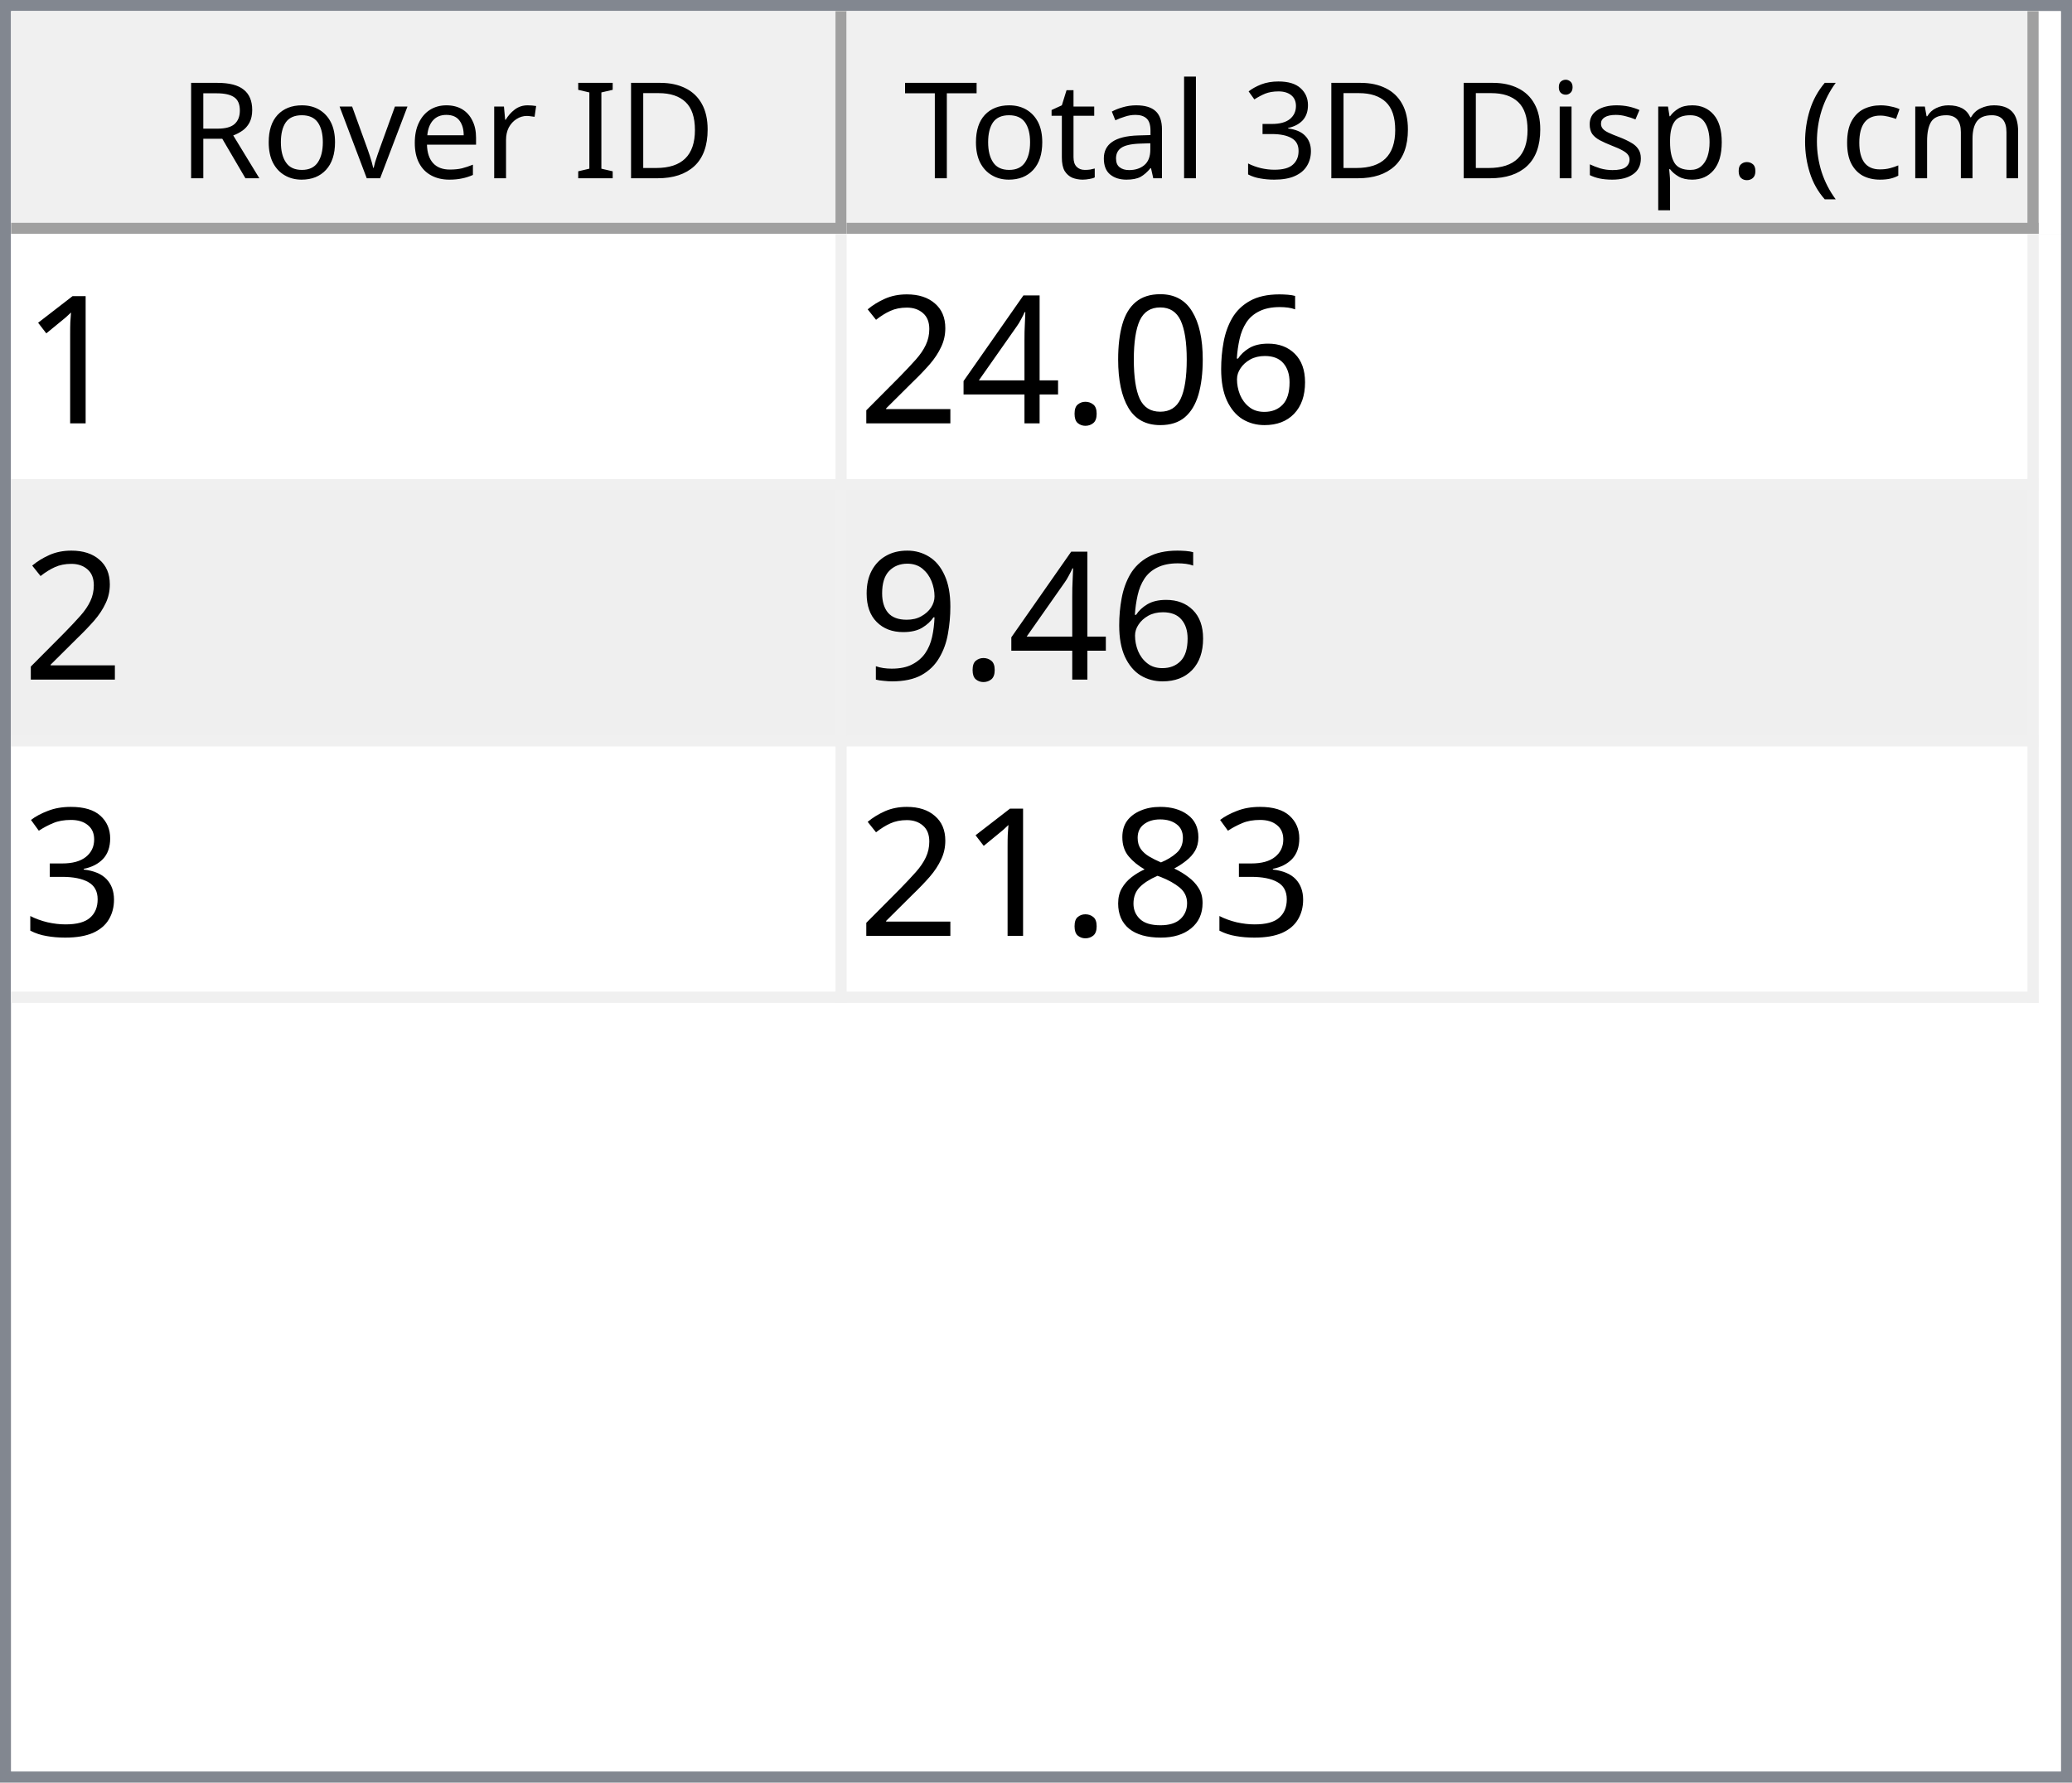
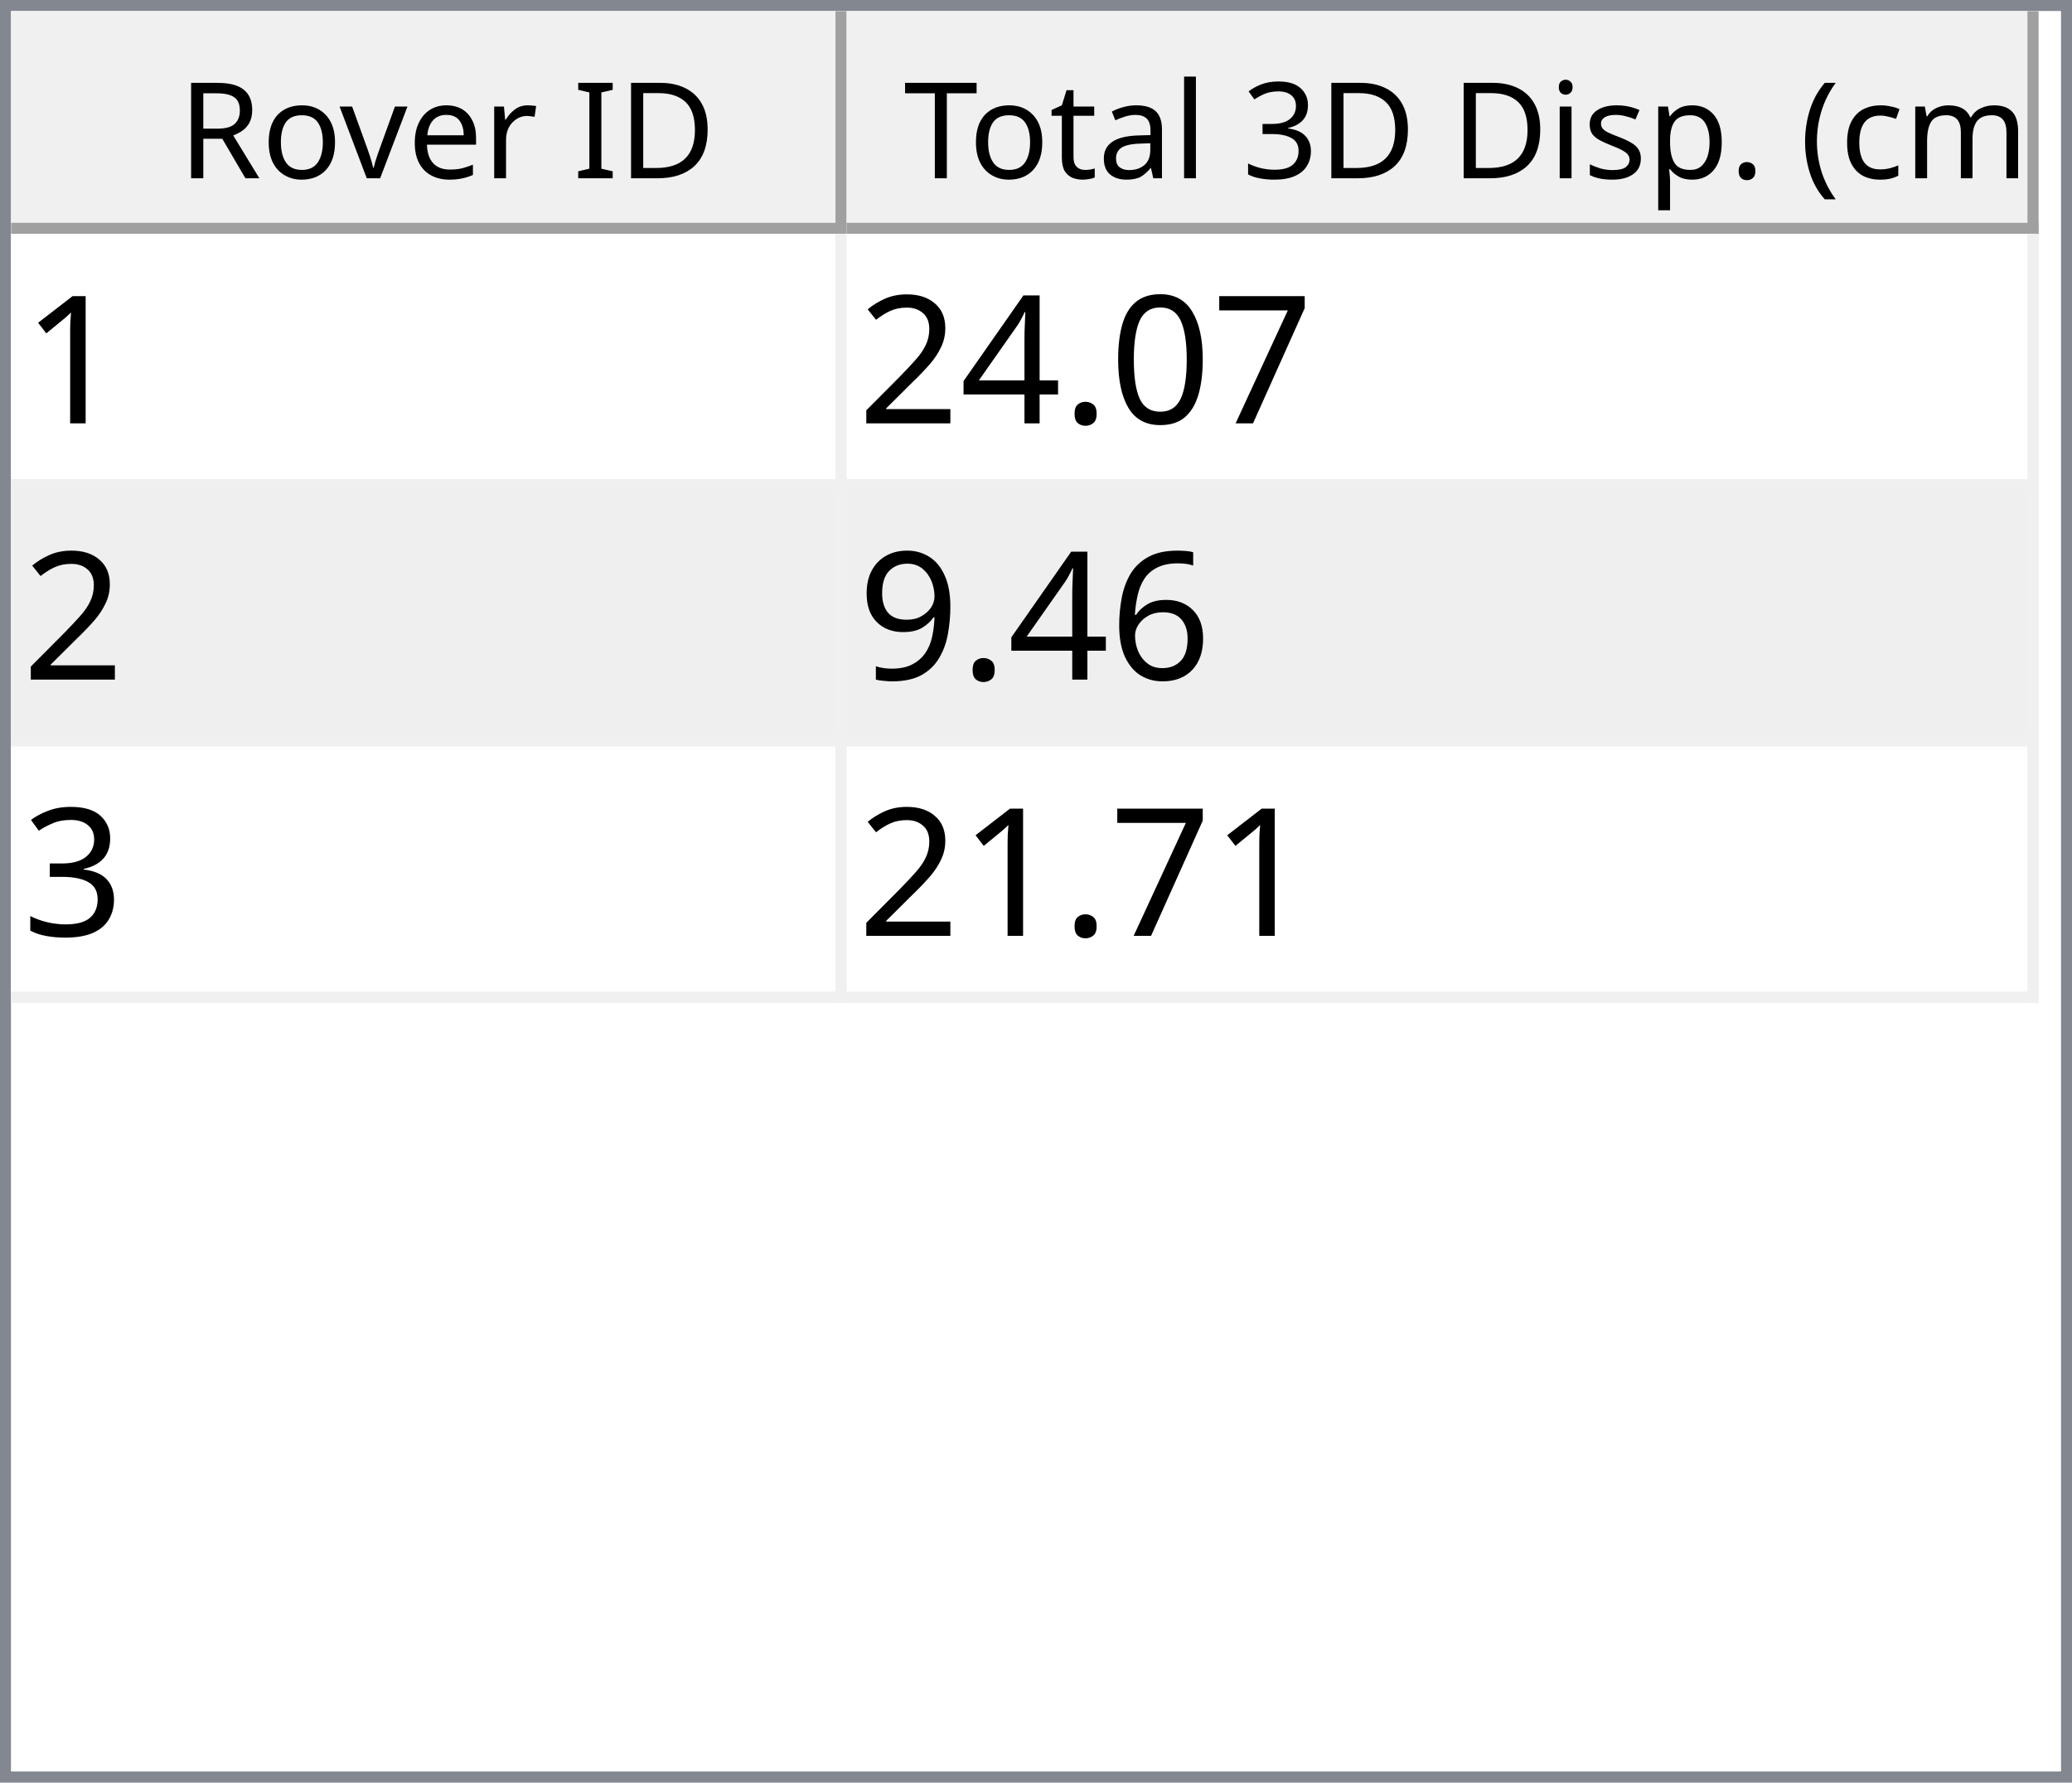
<svg xmlns="http://www.w3.org/2000/svg" style="fill-opacity:1; color-rendering:auto; color-interpolation:auto; text-rendering:auto; stroke:black; stroke-linecap:square; stroke-miterlimit:10; shape-rendering:auto; stroke-opacity:1; fill:black; stroke-dasharray:none; font-weight:normal; stroke-width:1; font-family:'Dialog'; font-style:normal; stroke-linejoin:miter; font-size:12px; stroke-dashoffset:0; image-rendering:auto;" width="186" height="160">
  <defs id="genericDefs" />
  <g>
    <defs id="defs1">
      <clipPath clipPathUnits="userSpaceOnUse" id="clipPath1">
        <path d="M0 0 L186 0 L186 160 L0 160 L0 0 Z" />
      </clipPath>
      <clipPath clipPathUnits="userSpaceOnUse" id="clipPath2">
        <path d="M0 0 L0 160 L186 160 L186 0 Z" />
      </clipPath>
      <clipPath clipPathUnits="userSpaceOnUse" id="clipPath3">
        <path d="M0 0 L0 20 L184 20 L184 0 Z" />
      </clipPath>
      <clipPath clipPathUnits="userSpaceOnUse" id="clipPath4">
        <path d="M0 0 L0 20 L75 20 L75 0 Z" />
      </clipPath>
      <clipPath clipPathUnits="userSpaceOnUse" id="clipPath5">
        <path d="M1 1 L1 19 L74 19 L74 1 Z" />
      </clipPath>
      <clipPath clipPathUnits="userSpaceOnUse" id="clipPath6">
        <path d="M0 0 L0 18 L73 18 L73 0 Z" />
      </clipPath>
      <clipPath clipPathUnits="userSpaceOnUse" id="clipPath7">
        <path d="M-0.5 -0.5 L-0.5 19.5 L74.5 19.5 L74.5 -0.5 Z" />
      </clipPath>
      <clipPath clipPathUnits="userSpaceOnUse" id="clipPath8">
        <path d="M0 0 L0 20 L107 20 L107 0 Z" />
      </clipPath>
      <clipPath clipPathUnits="userSpaceOnUse" id="clipPath9">
        <path d="M1 1 L1 19 L106 19 L106 1 Z" />
      </clipPath>
      <clipPath clipPathUnits="userSpaceOnUse" id="clipPath10">
        <path d="M0 0 L0 18 L105 18 L105 0 Z" />
      </clipPath>
      <clipPath clipPathUnits="userSpaceOnUse" id="clipPath11">
        <path d="M-0.5 -0.5 L-0.5 19.5 L106.5 19.5 L106.5 -0.5 Z" />
      </clipPath>
      <clipPath clipPathUnits="userSpaceOnUse" id="clipPath12">
        <path d="M0 0 L0 138 L184 138 L184 0 Z" />
      </clipPath>
      <clipPath clipPathUnits="userSpaceOnUse" id="clipPath13">
        <path d="M0 0 L0 69 L182 69 L182 0 Z" />
      </clipPath>
      <clipPath clipPathUnits="userSpaceOnUse" id="clipPath14">
        <path d="M-0.5 -0.5 L-0.5 68.5 L181.5 68.5 L181.5 -0.5 Z" />
      </clipPath>
      <clipPath clipPathUnits="userSpaceOnUse" id="clipPath15">
        <path d="M0 0 L0 22 L74 22 L74 0 Z" />
      </clipPath>
      <clipPath clipPathUnits="userSpaceOnUse" id="clipPath16">
        <path d="M0 0 L0 22 L106 22 L106 0 Z" />
      </clipPath>
      <font horiz-adv-x="64.551" id="font1">
        <font-face ascent="107.91" descent="25.098" units-per-em="100" style="font-style:normal; font-family:Segoe UI; font-weight:normal;" />
        <missing-glyph horiz-adv-x="64.551" d="M8.109 0 L8.109 68.266 L56.453 68.266 L56.453 0 L8.109 0 ZM15.328 7.234 L49.219 7.234 L49.219 61.031 L15.328 61.031 L15.328 7.234 Z" />
        <glyph unicode="D" horiz-adv-x="70.117" d="M9.188 0 L9.188 70.016 L28.516 70.016 Q65.531 70.016 65.531 35.891 Q65.531 19.672 55.25 9.836 Q44.969 0 27.734 0 L9.188 0 ZM17.391 62.594 L17.391 7.422 L27.828 7.422 Q41.609 7.422 49.273 14.797 Q56.938 22.172 56.938 35.688 Q56.938 62.594 28.328 62.594 L17.391 62.594 Z" />
        <glyph unicode="I" horiz-adv-x="26.611" d="M17.391 0 L9.188 0 L9.188 70.016 L17.391 70.016 L17.391 0 Z" />
        <glyph unicode=" " horiz-adv-x="27.393" d="" />
        <glyph unicode="r" horiz-adv-x="34.766" d="M34.188 41.891 Q32.078 43.5 28.125 43.5 Q23 43.5 19.555 38.672 Q16.109 33.844 16.109 25.484 L16.109 0 L8.109 0 L8.109 50 L16.109 50 L16.109 39.703 L16.312 39.703 Q18.016 44.969 21.531 47.922 Q25.047 50.875 29.391 50.875 Q32.516 50.875 34.188 50.203 L34.188 41.891 Z" />
        <glyph unicode="e" horiz-adv-x="52.295" d="M48.297 23 L12.984 23 Q13.188 14.656 17.484 10.109 Q21.781 5.562 29.297 5.562 Q37.75 5.562 44.828 11.141 L44.828 3.609 Q38.234 -1.172 27.391 -1.172 Q16.797 -1.172 10.742 5.641 Q4.688 12.453 4.688 24.812 Q4.688 36.469 11.305 43.82 Q17.922 51.172 27.734 51.172 Q37.547 51.172 42.922 44.828 Q48.297 38.484 48.297 27.203 L48.297 23 ZM40.094 29.781 Q40.047 36.719 36.75 40.578 Q33.453 44.438 27.594 44.438 Q21.922 44.438 17.969 40.383 Q14.016 36.328 13.094 29.781 L40.094 29.781 Z" />
        <glyph unicode="v" horiz-adv-x="47.9" d="M47.406 50 L27.484 0 L19.625 0 L0.688 50 L9.469 50 L22.172 13.672 Q23.578 9.672 23.922 6.688 L24.125 6.688 Q24.609 10.453 25.688 13.484 L38.969 50 L47.406 50 Z" />
        <glyph unicode="o" horiz-adv-x="58.594" d="M29 -1.172 Q17.922 -1.172 11.305 5.836 Q4.688 12.844 4.688 24.422 Q4.688 37.016 11.57 44.094 Q18.453 51.172 30.172 51.172 Q41.359 51.172 47.633 44.289 Q53.906 37.406 53.906 25.203 Q53.906 13.234 47.141 6.031 Q40.375 -1.172 29 -1.172 ZM29.594 44.438 Q21.875 44.438 17.383 39.188 Q12.891 33.938 12.891 24.703 Q12.891 15.828 17.43 10.695 Q21.969 5.562 29.594 5.562 Q37.359 5.562 41.531 10.594 Q45.703 15.625 45.703 24.906 Q45.703 34.281 41.531 39.359 Q37.359 44.438 29.594 44.438 Z" />
        <glyph unicode="R" horiz-adv-x="59.814" d="M59.375 0 L49.609 0 L37.891 19.625 Q36.281 22.359 34.766 24.289 Q33.25 26.219 31.664 27.438 Q30.078 28.656 28.25 29.219 Q26.422 29.781 24.125 29.781 L17.391 29.781 L17.391 0 L9.188 0 L9.188 70.016 L30.078 70.016 Q34.672 70.016 38.555 68.867 Q42.438 67.719 45.289 65.375 Q48.141 63.031 49.758 59.547 Q51.375 56.062 51.375 51.375 Q51.375 47.703 50.273 44.656 Q49.172 41.609 47.148 39.211 Q45.125 36.812 42.266 35.133 Q39.406 33.453 35.844 32.516 L35.844 32.328 Q37.594 31.547 38.891 30.547 Q40.188 29.547 41.359 28.18 Q42.531 26.812 43.68 25.078 Q44.828 23.344 46.234 21.047 L59.375 0 ZM17.391 62.594 L17.391 37.203 L28.516 37.203 Q31.594 37.203 34.203 38.133 Q36.812 39.062 38.719 40.797 Q40.625 42.531 41.703 45.047 Q42.781 47.562 42.781 50.688 Q42.781 56.297 39.141 59.445 Q35.5 62.594 28.609 62.594 L17.391 62.594 Z" />
        <glyph unicode=")" horiz-adv-x="30.176" d="M8.297 -15.922 L1.172 -15.922 Q16.406 2.344 16.406 26.812 Q16.406 51.469 1.078 70.016 L8.297 70.016 Q23.531 52.156 23.531 26.703 Q23.531 1.375 8.297 -15.922 Z" />
        <glyph unicode="m" horiz-adv-x="86.133" d="M79.109 0 L71.094 0 L71.094 28.719 Q71.094 37.016 68.531 40.727 Q65.969 44.438 59.906 44.438 Q54.781 44.438 51.195 39.75 Q47.609 35.062 47.609 28.516 L47.609 0 L39.594 0 L39.594 29.688 Q39.594 44.438 28.219 44.438 Q22.953 44.438 19.531 40.016 Q16.109 35.594 16.109 28.516 L16.109 0 L8.109 0 L8.109 50 L16.109 50 L16.109 42.094 L16.312 42.094 Q21.625 51.172 31.844 51.172 Q36.969 51.172 40.773 48.312 Q44.578 45.453 46 40.828 Q51.562 51.172 62.594 51.172 Q79.109 51.172 79.109 30.812 L79.109 0 Z" />
        <glyph unicode="c" horiz-adv-x="46.191" d="M42.188 2.297 Q36.422 -1.172 28.516 -1.172 Q17.828 -1.172 11.258 5.789 Q4.688 12.75 4.688 23.828 Q4.688 36.188 11.766 43.68 Q18.844 51.172 30.672 51.172 Q37.25 51.172 42.281 48.734 L42.281 40.531 Q36.719 44.438 30.375 44.438 Q22.703 44.438 17.797 38.945 Q12.891 33.453 12.891 24.516 Q12.891 15.719 17.508 10.641 Q22.125 5.562 29.891 5.562 Q36.422 5.562 42.188 9.906 L42.188 2.297 Z" />
        <glyph unicode="(" horiz-adv-x="30.176" d="M29.109 -15.922 L21.969 -15.922 Q6.844 1.375 6.844 26.703 Q6.844 52.156 21.969 70.016 L29.203 70.016 Q13.875 51.469 13.875 26.812 Q13.875 2.344 29.109 -15.922 Z" />
        <glyph unicode="." horiz-adv-x="21.68" d="M10.891 -1.078 Q8.641 -1.078 7.055 0.539 Q5.469 2.156 5.469 4.391 Q5.469 6.641 7.055 8.273 Q8.641 9.906 10.891 9.906 Q13.188 9.906 14.797 8.273 Q16.406 6.641 16.406 4.391 Q16.406 2.156 14.797 0.539 Q13.188 -1.078 10.891 -1.078 Z" />
        <glyph unicode="p" horiz-adv-x="58.789" d="M16.312 7.234 L16.109 7.234 L16.109 -23 L8.109 -23 L8.109 50 L16.109 50 L16.109 41.219 L16.312 41.219 Q22.219 51.172 33.594 51.172 Q43.266 51.172 48.688 44.461 Q54.109 37.75 54.109 26.469 Q54.109 13.922 48 6.375 Q41.891 -1.172 31.297 -1.172 Q21.578 -1.172 16.312 7.234 ZM16.109 27.391 L16.109 20.406 Q16.109 14.203 20.141 9.883 Q24.172 5.562 30.375 5.562 Q37.641 5.562 41.773 11.133 Q45.906 16.703 45.906 26.609 Q45.906 34.969 42.047 39.703 Q38.188 44.438 31.594 44.438 Q24.609 44.438 20.359 39.578 Q16.109 34.719 16.109 27.391 Z" />
        <glyph unicode="s" horiz-adv-x="42.432" d="M5.078 1.812 L5.078 10.406 Q11.625 5.562 19.484 5.562 Q30.031 5.562 30.031 12.594 Q30.031 14.594 29.125 15.992 Q28.219 17.391 26.68 18.461 Q25.141 19.531 23.07 20.383 Q21 21.234 18.609 22.172 Q15.281 23.484 12.766 24.828 Q10.25 26.172 8.57 27.859 Q6.891 29.547 6.031 31.695 Q5.172 33.844 5.172 36.719 Q5.172 40.234 6.789 42.945 Q8.406 45.656 11.086 47.484 Q13.766 49.312 17.211 50.242 Q20.656 51.172 24.312 51.172 Q30.812 51.172 35.938 48.922 L35.938 40.828 Q30.422 44.438 23.25 44.438 Q21 44.438 19.195 43.922 Q17.391 43.406 16.094 42.477 Q14.797 41.547 14.086 40.258 Q13.375 38.969 13.375 37.406 Q13.375 35.453 14.086 34.133 Q14.797 32.812 16.164 31.789 Q17.531 30.766 19.484 29.938 Q21.438 29.109 23.922 28.125 Q27.25 26.859 29.883 25.516 Q32.516 24.172 34.375 22.484 Q36.234 20.797 37.234 18.602 Q38.234 16.406 38.234 13.375 Q38.234 9.672 36.602 6.938 Q34.969 4.203 32.234 2.398 Q29.5 0.594 25.93 -0.289 Q22.359 -1.172 18.453 -1.172 Q10.75 -1.172 5.078 1.812 Z" />
        <glyph unicode="i" horiz-adv-x="24.219" d="M12.203 62.703 Q10.062 62.703 8.547 64.164 Q7.031 65.625 7.031 67.875 Q7.031 70.125 8.547 71.609 Q10.062 73.094 12.203 73.094 Q14.406 73.094 15.945 71.609 Q17.484 70.125 17.484 67.875 Q17.484 65.719 15.945 64.211 Q14.406 62.703 12.203 62.703 ZM16.109 0 L8.109 0 L8.109 50 L16.109 50 L16.109 0 Z" />
        <glyph unicode="3" horiz-adv-x="53.906" d="M46.531 19.828 Q46.531 15.094 44.75 11.211 Q42.969 7.328 39.719 4.57 Q36.469 1.812 31.93 0.297 Q27.391 -1.219 21.922 -1.219 Q11.922 -1.219 6 2.594 L6 11.188 Q13.094 5.609 22.219 5.609 Q25.875 5.609 28.828 6.539 Q31.781 7.469 33.906 9.227 Q36.031 10.984 37.18 13.477 Q38.328 15.969 38.328 19.094 Q38.328 32.812 18.797 32.812 L12.984 32.812 L12.984 39.594 L18.5 39.594 Q35.797 39.594 35.797 52.484 Q35.797 64.406 22.609 64.406 Q15.188 64.406 8.688 59.422 L8.688 67.188 Q15.375 71.188 24.609 71.188 Q29 71.188 32.57 69.969 Q36.141 68.75 38.68 66.555 Q41.219 64.359 42.609 61.281 Q44 58.203 44 54.5 Q44 40.672 30.031 36.719 L30.031 36.531 Q33.594 36.141 36.625 34.797 Q39.656 33.453 41.852 31.305 Q44.047 29.156 45.289 26.25 Q46.531 23.344 46.531 19.828 Z" />
        <glyph unicode="l" horiz-adv-x="24.219" d="M16.109 0 L8.109 0 L8.109 74.031 L16.109 74.031 L16.109 0 Z" />
        <glyph unicode="a" horiz-adv-x="50.879" d="M43.891 0 L35.891 0 L35.891 7.812 L35.688 7.812 Q30.469 -1.172 20.312 -1.172 Q12.844 -1.172 8.617 2.781 Q4.391 6.734 4.391 13.281 Q4.391 27.297 20.906 29.594 L35.891 31.688 Q35.891 44.438 25.594 44.438 Q16.547 44.438 9.281 38.281 L9.281 46.484 Q16.656 51.172 26.266 51.172 Q43.891 51.172 43.891 32.516 L43.891 0 ZM35.891 25.297 L23.828 23.641 Q18.266 22.859 15.43 20.875 Q12.594 18.891 12.594 13.875 Q12.594 10.203 15.211 7.883 Q17.828 5.562 22.172 5.562 Q28.125 5.562 32.008 9.742 Q35.891 13.922 35.891 20.312 L35.891 25.297 Z" />
        <glyph unicode="t" horiz-adv-x="33.887" d="M31.297 0.484 Q28.469 -1.078 23.828 -1.078 Q10.688 -1.078 10.688 13.578 L10.688 43.172 L2.094 43.172 L2.094 50 L10.688 50 L10.688 62.203 L18.703 64.797 L18.703 50 L31.297 50 L31.297 43.172 L18.703 43.172 L18.703 14.984 Q18.703 9.969 20.414 7.82 Q22.125 5.672 26.078 5.672 Q29.109 5.672 31.297 7.328 L31.297 0.484 Z" />
        <glyph unicode="T" horiz-adv-x="52.393" d="M50.594 62.594 L30.375 62.594 L30.375 0 L22.172 0 L22.172 62.594 L2 62.594 L2 70.016 L50.594 70.016 L50.594 62.594 Z" />
      </font>
      <font horiz-adv-x="75.0" id="font2">
        <font-face ascent="100.537" descent="21.973" units-per-em="100" style="font-style:normal; font-family:sans-serif; font-weight:normal;" />
        <missing-glyph horiz-adv-x="75.0" d="M12.5 0 L12.5 62.5 L62.5 62.5 L62.5 0 L12.5 0 ZM14.062 1.562 L60.938 1.562 L60.938 60.938 L14.062 60.938 L14.062 1.562 Z" />
        <glyph unicode="1" horiz-adv-x="55.615" d="M37.25 0 L28.469 0 L28.469 56 Q25.297 52.984 20.141 49.953 Q14.984 46.922 10.891 45.406 L10.891 53.906 Q18.266 57.375 23.781 62.305 Q29.297 67.234 31.594 71.875 L37.25 71.875 L37.25 0 Z" />
-         <glyph unicode="6" horiz-adv-x="55.615" d="M49.75 54.047 L41.016 53.375 Q39.844 58.547 37.703 60.891 Q34.125 64.656 28.906 64.656 Q24.703 64.656 21.531 62.312 Q17.391 59.281 14.992 53.469 Q12.594 47.656 12.5 36.922 Q15.672 41.75 20.266 44.094 Q24.859 46.438 29.891 46.438 Q38.672 46.438 44.852 39.969 Q51.031 33.5 51.031 23.25 Q51.031 16.5 48.125 10.719 Q45.219 4.938 40.141 1.859 Q35.062 -1.219 28.609 -1.219 Q17.625 -1.219 10.695 6.859 Q3.766 14.938 3.766 33.5 Q3.766 54.25 11.422 63.672 Q18.109 71.875 29.438 71.875 Q37.891 71.875 43.289 67.141 Q48.688 62.406 49.75 54.047 ZM13.875 23.188 Q13.875 18.656 15.797 14.508 Q17.719 10.359 21.188 8.18 Q24.656 6 28.469 6 Q34.031 6 38.039 10.492 Q42.047 14.984 42.047 22.703 Q42.047 30.125 38.086 34.398 Q34.125 38.672 28.125 38.672 Q22.172 38.672 18.023 34.398 Q13.875 30.125 13.875 23.188 Z" />
+         <glyph unicode="7" horiz-adv-x="55.615" d="M4.734 62.203 L4.734 70.656 L51.078 70.656 L51.078 63.812 Q44.234 56.547 37.523 44.484 Q30.812 32.422 27.156 19.672 Q24.516 10.688 23.781 0 L14.75 0 Q14.891 8.453 18.062 20.414 Q21.234 32.375 27.172 43.484 Q33.109 54.594 39.797 62.203 L4.734 62.203 Z" />
        <glyph unicode="0" horiz-adv-x="55.615" d="M4.156 35.297 Q4.156 48 6.766 55.742 Q9.375 63.484 14.523 67.68 Q19.672 71.875 27.484 71.875 Q33.25 71.875 37.594 69.555 Q41.938 67.234 44.773 62.867 Q47.609 58.5 49.219 52.227 Q50.828 45.953 50.828 35.297 Q50.828 22.703 48.242 14.969 Q45.656 7.234 40.508 3.008 Q35.359 -1.219 27.484 -1.219 Q17.141 -1.219 11.234 6.203 Q4.156 15.141 4.156 35.297 ZM13.188 35.297 Q13.188 17.672 17.312 11.836 Q21.438 6 27.484 6 Q33.547 6 37.672 11.859 Q41.797 17.719 41.797 35.297 Q41.797 52.984 37.672 58.789 Q33.547 64.594 27.391 64.594 Q21.344 64.594 17.719 59.469 Q13.188 52.938 13.188 35.297 Z" />
        <glyph unicode="." horiz-adv-x="27.783" d="M9.078 0 L9.078 10.016 L19.094 10.016 L19.094 0 L9.078 0 Z" />
        <glyph unicode="4" horiz-adv-x="55.615" d="M32.328 0 L32.328 17.141 L1.266 17.141 L1.266 25.203 L33.938 71.578 L41.109 71.578 L41.109 25.203 L50.781 25.203 L50.781 17.141 L41.109 17.141 L41.109 0 L32.328 0 ZM32.328 25.203 L32.328 57.469 L9.906 25.203 L32.328 25.203 Z" />
        <glyph unicode="2" horiz-adv-x="55.615" d="M50.344 8.453 L50.344 0 L3.031 0 Q2.938 3.172 4.047 6.109 Q5.859 10.938 9.836 15.625 Q13.812 20.312 21.344 26.469 Q33.016 36.031 37.117 41.625 Q41.219 47.219 41.219 52.203 Q41.219 57.422 37.477 61.008 Q33.734 64.594 27.734 64.594 Q21.391 64.594 17.578 60.789 Q13.766 56.984 13.719 50.25 L4.688 51.172 Q5.609 61.281 11.664 66.578 Q17.719 71.875 27.938 71.875 Q38.234 71.875 44.242 66.164 Q50.25 60.453 50.25 52 Q50.25 47.703 48.492 43.555 Q46.734 39.406 42.656 34.812 Q38.578 30.219 29.109 22.219 Q21.188 15.578 18.945 13.211 Q16.703 10.844 15.234 8.453 L50.344 8.453 Z" />
+         <glyph unicode="6" horiz-adv-x="55.615" d="M49.75 54.047 L41.016 53.375 Q39.844 58.547 37.703 60.891 Q34.125 64.656 28.906 64.656 Q24.703 64.656 21.531 62.312 Q17.391 59.281 14.992 53.469 Q12.594 47.656 12.5 36.922 Q15.672 41.75 20.266 44.094 Q24.859 46.438 29.891 46.438 Q38.672 46.438 44.852 39.969 Q51.031 33.5 51.031 23.25 Q51.031 16.5 48.125 10.719 Q45.219 4.938 40.141 1.859 Q35.062 -1.219 28.609 -1.219 Q17.625 -1.219 10.695 6.859 Q3.766 14.938 3.766 33.5 Q3.766 54.25 11.422 63.672 Q18.109 71.875 29.438 71.875 Q37.891 71.875 43.289 67.141 Q48.688 62.406 49.75 54.047 ZM13.875 23.188 Q13.875 18.656 15.797 14.508 Q17.719 10.359 21.188 8.18 Q24.656 6 28.469 6 Q34.031 6 38.039 10.492 Q42.047 14.984 42.047 22.703 Q42.047 30.125 38.086 34.398 Q34.125 38.672 28.125 38.672 Q22.172 38.672 18.023 34.398 Q13.875 30.125 13.875 23.188 Z" />
        <glyph unicode="9" horiz-adv-x="55.615" d="M5.469 16.547 L13.922 17.328 Q14.984 11.375 18.016 8.688 Q21.047 6 25.781 6 Q29.828 6 32.883 7.859 Q35.938 9.719 37.891 12.82 Q39.844 15.922 41.164 21.195 Q42.484 26.469 42.484 31.938 Q42.484 32.516 42.438 33.688 Q39.797 29.5 35.234 26.883 Q30.672 24.266 25.344 24.266 Q16.453 24.266 10.305 30.711 Q4.156 37.156 4.156 47.703 Q4.156 58.594 10.578 65.234 Q17 71.875 26.656 71.875 Q33.641 71.875 39.43 68.117 Q45.219 64.359 48.219 57.398 Q51.219 50.438 51.219 37.25 Q51.219 23.531 48.242 15.406 Q45.266 7.281 39.383 3.031 Q33.5 -1.219 25.594 -1.219 Q17.188 -1.219 11.867 3.445 Q6.547 8.109 5.469 16.547 ZM41.453 48.141 Q41.453 55.719 37.43 60.156 Q33.406 64.594 27.734 64.594 Q21.875 64.594 17.531 59.812 Q13.188 55.031 13.188 47.406 Q13.188 40.578 17.312 36.305 Q21.438 32.031 27.484 32.031 Q33.594 32.031 37.523 36.305 Q41.453 40.578 41.453 48.141 Z" />
        <glyph unicode="3" horiz-adv-x="55.615" d="M4.203 18.891 L12.984 20.062 Q14.5 12.594 18.141 9.297 Q21.781 6 27 6 Q33.203 6 37.477 10.297 Q41.75 14.594 41.75 20.953 Q41.75 27 37.797 30.93 Q33.844 34.859 27.734 34.859 Q25.25 34.859 21.531 33.891 L22.516 41.609 Q23.391 41.5 23.922 41.5 Q29.547 41.5 34.039 44.43 Q38.531 47.359 38.531 53.469 Q38.531 58.297 35.258 61.477 Q31.984 64.656 26.812 64.656 Q21.688 64.656 18.266 61.43 Q14.844 58.203 13.875 51.766 L5.078 53.328 Q6.688 62.156 12.398 67.016 Q18.109 71.875 26.609 71.875 Q32.469 71.875 37.398 69.359 Q42.328 66.844 44.945 62.5 Q47.562 58.156 47.562 53.266 Q47.562 48.641 45.07 44.828 Q42.578 41.016 37.703 38.766 Q44.047 37.312 47.562 32.695 Q51.078 28.078 51.078 21.141 Q51.078 11.766 44.242 5.25 Q37.406 -1.266 26.953 -1.266 Q17.531 -1.266 11.305 4.352 Q5.078 9.969 4.203 18.891 Z" />
-         <glyph unicode="8" horiz-adv-x="55.615" d="M17.672 38.812 Q12.203 40.828 9.57 44.539 Q6.938 48.25 6.938 53.422 Q6.938 61.234 12.555 66.555 Q18.172 71.875 27.484 71.875 Q36.859 71.875 42.578 66.43 Q48.297 60.984 48.297 53.172 Q48.297 48.188 45.68 44.508 Q43.062 40.828 37.75 38.812 Q44.344 36.672 47.781 31.883 Q51.219 27.094 51.219 20.453 Q51.219 11.281 44.727 5.031 Q38.234 -1.219 27.641 -1.219 Q17.047 -1.219 10.547 5.055 Q4.047 11.328 4.047 20.703 Q4.047 27.688 7.594 32.398 Q11.141 37.109 17.672 38.812 ZM15.922 53.719 Q15.922 48.641 19.195 45.414 Q22.469 42.188 27.688 42.188 Q32.766 42.188 36.016 45.383 Q39.266 48.578 39.266 53.219 Q39.266 58.062 35.914 61.359 Q32.562 64.656 27.594 64.656 Q22.562 64.656 19.242 61.43 Q15.922 58.203 15.922 53.719 ZM13.094 20.656 Q13.094 16.891 14.875 13.375 Q16.656 9.859 20.172 7.93 Q23.688 6 27.734 6 Q34.031 6 38.133 10.055 Q42.234 14.109 42.234 20.359 Q42.234 26.703 38.016 30.859 Q33.797 35.016 27.438 35.016 Q21.234 35.016 17.164 30.914 Q13.094 26.812 13.094 20.656 Z" />
      </font>
    </defs>
    <g style="fill:white; stroke:white;">
      <rect x="0" y="0" width="186" style="clip-path:url(#clipPath1); stroke:none;" height="160" />
    </g>
    <g style="fill:white; text-rendering:optimizeSpeed; color-rendering:optimizeSpeed; image-rendering:optimizeSpeed; shape-rendering:crispEdges; stroke:white; color-interpolation:sRGB;">
      <rect x="0" width="186" height="160" y="0" style="stroke:none;" />
      <path style="stroke:none;" d="M0 160 L186 160 L186 0 L0 0 Z" />
    </g>
    <g style="fill:rgb(240,240,240); font-family:'Segoe UI'; stroke:rgb(240,240,240);">
      <rect x="0" y="0" width="186" style="clip-path:url(#clipPath2); stroke:none;" height="160" />
    </g>
    <g style="fill:rgb(130,135,144); font-family:'Segoe UI'; stroke:rgb(130,135,144);">
      <path d="M0 0 L186 0 L186 160 L0 160 L0 0 ZM1 1 L185 1 L185 159 L1 159 L1 1 Z" style="fill-rule:evenodd; clip-path:url(#clipPath2); stroke:none;" />
    </g>
    <g style="fill:white; font-family:'Segoe UI'; stroke:white;" transform="translate(1,1)">
      <rect x="0" y="0" width="184" style="clip-path:url(#clipPath3); stroke:none;" height="20" />
    </g>
    <g style="fill:rgb(240,240,240); font-family:'Segoe UI'; stroke:rgb(240,240,240);" transform="translate(1,1)">
      <rect x="0" y="0" width="75" style="clip-path:url(#clipPath4); stroke:none;" height="20" />
    </g>
    <g style="font-family:'Segoe UI';" transform="translate(2,2)">
      <text x="14" xml:space="preserve" y="14" style="clip-path:url(#clipPath6); stroke:none;">Rover ID</text>
    </g>
    <g style="fill:rgb(160,160,160); font-family:'Segoe UI'; stroke:rgb(160,160,160); stroke-linejoin:bevel;" transform="translate(1.5,1.5)">
      <line x1="74" x2="74" y1="0" style="fill:none; clip-path:url(#clipPath7);" y2="19" />
    </g>
    <g style="fill:rgb(160,160,160); font-family:'Segoe UI'; stroke:rgb(160,160,160); stroke-linejoin:bevel;" transform="matrix(1,0,0,1,1,1) translate(0.5,0.5)">
      <line x1="0" x2="74" y1="19" style="fill:none; clip-path:url(#clipPath7);" y2="19" />
    </g>
    <g style="fill:rgb(240,240,240); font-family:'Segoe UI'; stroke:rgb(240,240,240);" transform="translate(76,1)">
      <rect x="0" y="0" width="107" style="clip-path:url(#clipPath8); stroke:none;" height="20" />
    </g>
    <g style="font-family:'Segoe UI';" transform="translate(77,2)">
      <text x="1" xml:space="preserve" y="14" style="clip-path:url(#clipPath10); stroke:none;"> Total 3D Disp. (cm)</text>
    </g>
    <g style="fill:rgb(160,160,160); font-family:'Segoe UI'; stroke:rgb(160,160,160); stroke-linejoin:bevel;" transform="translate(76.5,1.5)">
      <line x1="106" x2="106" y1="0" style="fill:none; clip-path:url(#clipPath11);" y2="19" />
    </g>
    <g style="fill:rgb(160,160,160); font-family:'Segoe UI'; stroke:rgb(160,160,160); stroke-linejoin:bevel;" transform="matrix(1,0,0,1,76,1) translate(0.5,0.5)">
      <line x1="0" x2="106" y1="19" style="fill:none; clip-path:url(#clipPath11);" y2="19" />
    </g>
    <g style="fill:white; font-family:'Segoe UI'; stroke:white;" transform="translate(1,21)">
      <rect x="0" y="0" width="184" style="clip-path:url(#clipPath12); stroke:none;" height="138" />
    </g>
    <g style="fill:rgb(240,240,240); font-size:16px; font-family:sans-serif; stroke:rgb(240,240,240);" transform="translate(1,21)">
      <rect x="0" y="0" width="182" style="clip-path:url(#clipPath13); stroke:none;" height="69" />
      <line transform="translate(0.5,0.5)" x1="0" x2="181" y1="22" style="clip-path:url(#clipPath14); fill:none; stroke-linejoin:bevel;" y2="22" />
    </g>
    <g transform="matrix(1,0,0,1,1,21) translate(0.5,0.5)" style="fill:rgb(240,240,240); font-size:16px; font-family:sans-serif; stroke:rgb(240,240,240); stroke-linejoin:bevel;">
      <line x1="0" x2="181" y1="45" style="fill:none; clip-path:url(#clipPath14);" y2="45" />
    </g>
    <g transform="matrix(1,0,0,1,1,21) translate(0.5,0.5)" style="fill:rgb(240,240,240); font-size:16px; font-family:sans-serif; stroke:rgb(240,240,240); stroke-linejoin:bevel;">
      <line x1="0" x2="181" y1="68" style="fill:none; clip-path:url(#clipPath14);" y2="68" />
    </g>
    <g transform="matrix(1,0,0,1,1,21) translate(0.5,0.5)" style="fill:rgb(240,240,240); font-size:16px; font-family:sans-serif; stroke:rgb(240,240,240); stroke-linejoin:bevel;">
      <line x1="74" x2="74" y1="0" style="fill:none; clip-path:url(#clipPath14);" y2="68" />
    </g>
    <g transform="matrix(1,0,0,1,1,21) translate(0.5,0.5)" style="fill:rgb(240,240,240); font-size:16px; font-family:sans-serif; stroke:rgb(240,240,240); stroke-linejoin:bevel;">
      <line x1="181" x2="181" y1="0" style="fill:none; clip-path:url(#clipPath14);" y2="68" />
    </g>
    <g style="fill:white; font-size:16px; font-family:sans-serif; stroke:white;" transform="matrix(1,0,0,1,1,21)">
      <rect x="0" y="0" width="74" style="clip-path:url(#clipPath15); stroke:none;" height="22" />
      <text x="1" y="17" style="fill:black; clip-path:url(#clipPath15); stroke:none;" xml:space="preserve">1</text>
    </g>
    <g style="fill:white; font-size:16px; font-family:sans-serif; stroke:white;" transform="matrix(1,0,0,1,1,21) translate(75,0)">
      <rect x="0" y="0" width="106" style="clip-path:url(#clipPath16); stroke:none;" height="22" />
-       <text x="1" y="17" style="fill:black; clip-path:url(#clipPath16); stroke:none;" xml:space="preserve">24.06</text>
+       <text x="1" y="17" style="fill:black; clip-path:url(#clipPath16); stroke:none;" xml:space="preserve">24.07</text>
    </g>
    <g style="fill:rgb(239,239,239); font-size:16px; font-family:sans-serif; stroke:rgb(239,239,239);" transform="matrix(1,0,0,1,1,21) translate(0,23)">
      <rect x="0" y="0" width="74" style="clip-path:url(#clipPath15); stroke:none;" height="22" />
      <text x="1" y="17" style="fill:black; clip-path:url(#clipPath15); stroke:none;" xml:space="preserve">2</text>
    </g>
    <g style="fill:rgb(239,239,239); font-size:16px; font-family:sans-serif; stroke:rgb(239,239,239);" transform="matrix(1,0,0,1,1,21) translate(75,23)">
      <rect x="0" y="0" width="106" style="clip-path:url(#clipPath16); stroke:none;" height="22" />
      <text x="1" y="17" style="fill:black; clip-path:url(#clipPath16); stroke:none;" xml:space="preserve">9.46</text>
    </g>
    <g style="fill:white; font-size:16px; font-family:sans-serif; stroke:white;" transform="matrix(1,0,0,1,1,21) translate(0,46)">
      <rect x="0" y="0" width="74" style="clip-path:url(#clipPath15); stroke:none;" height="22" />
      <text x="1" y="17" style="fill:black; clip-path:url(#clipPath15); stroke:none;" xml:space="preserve">3</text>
    </g>
    <g style="fill:white; font-size:16px; font-family:sans-serif; stroke:white;" transform="matrix(1,0,0,1,1,21) translate(75,46)">
      <rect x="0" y="0" width="106" style="clip-path:url(#clipPath16); stroke:none;" height="22" />
-       <text x="1" y="17" style="fill:black; clip-path:url(#clipPath16); stroke:none;" xml:space="preserve">21.83</text>
+       <text x="1" y="17" style="fill:black; clip-path:url(#clipPath16); stroke:none;" xml:space="preserve">21.71</text>
    </g>
  </g>
</svg>
